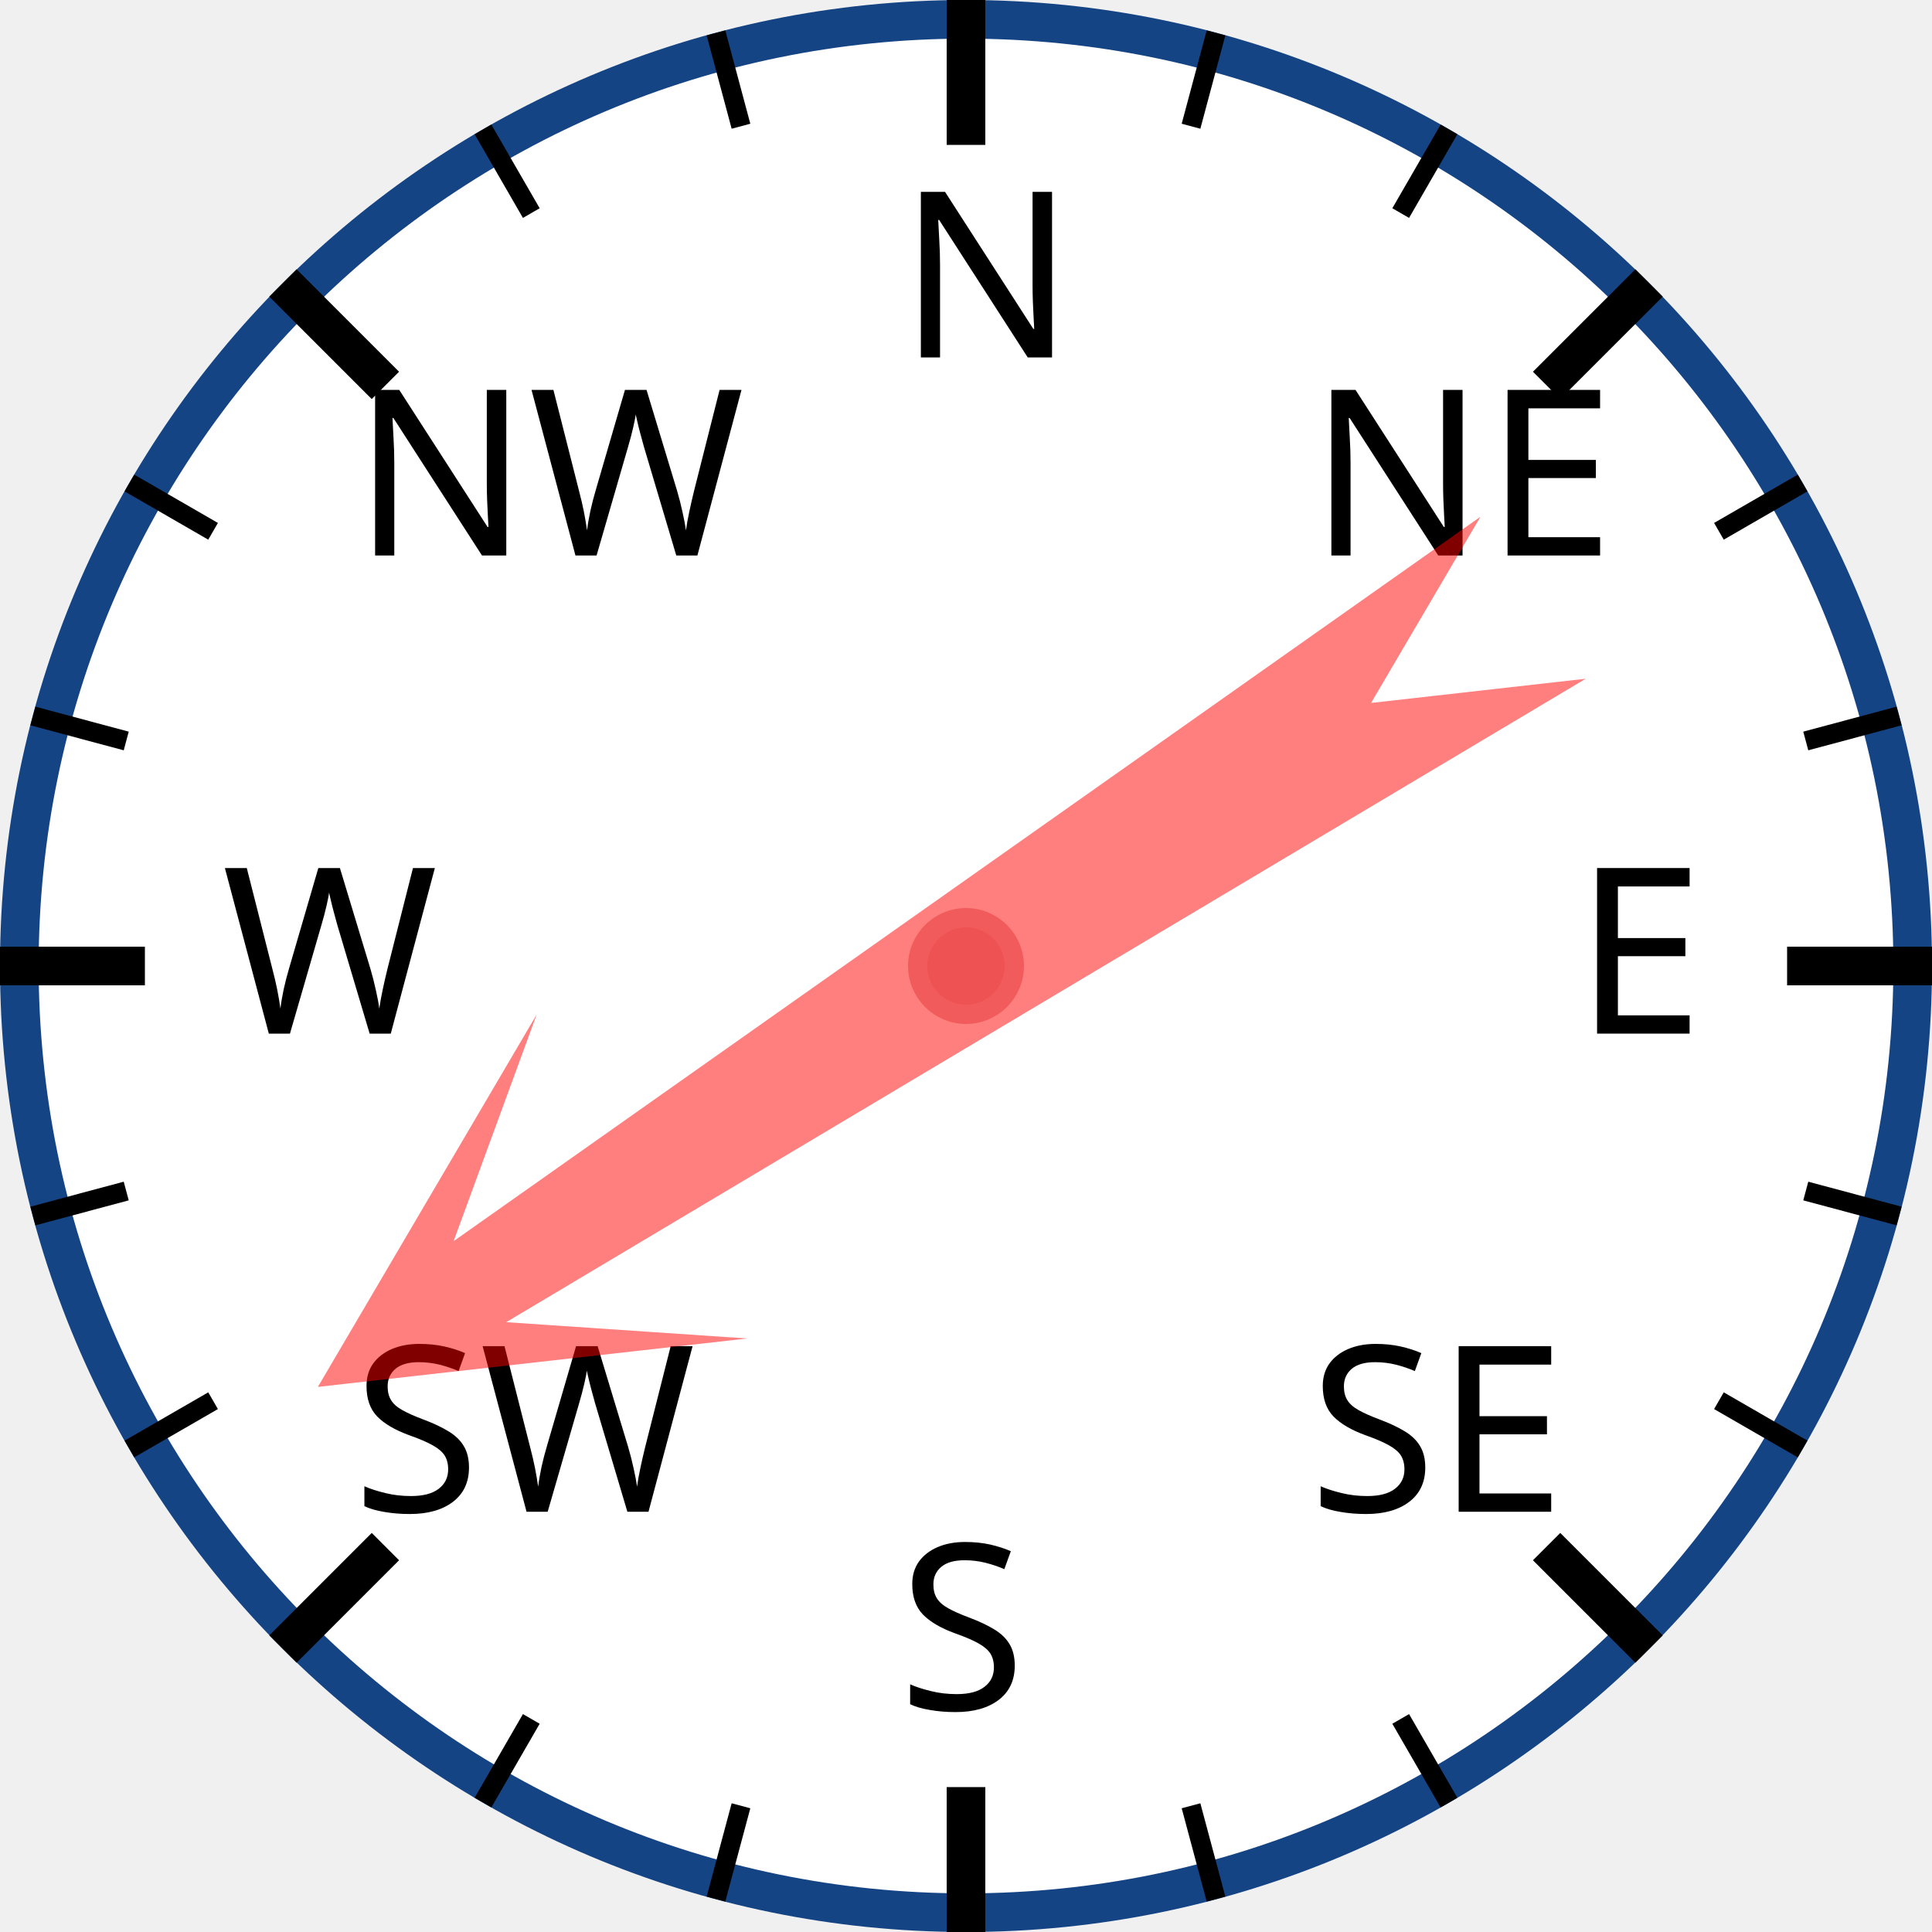
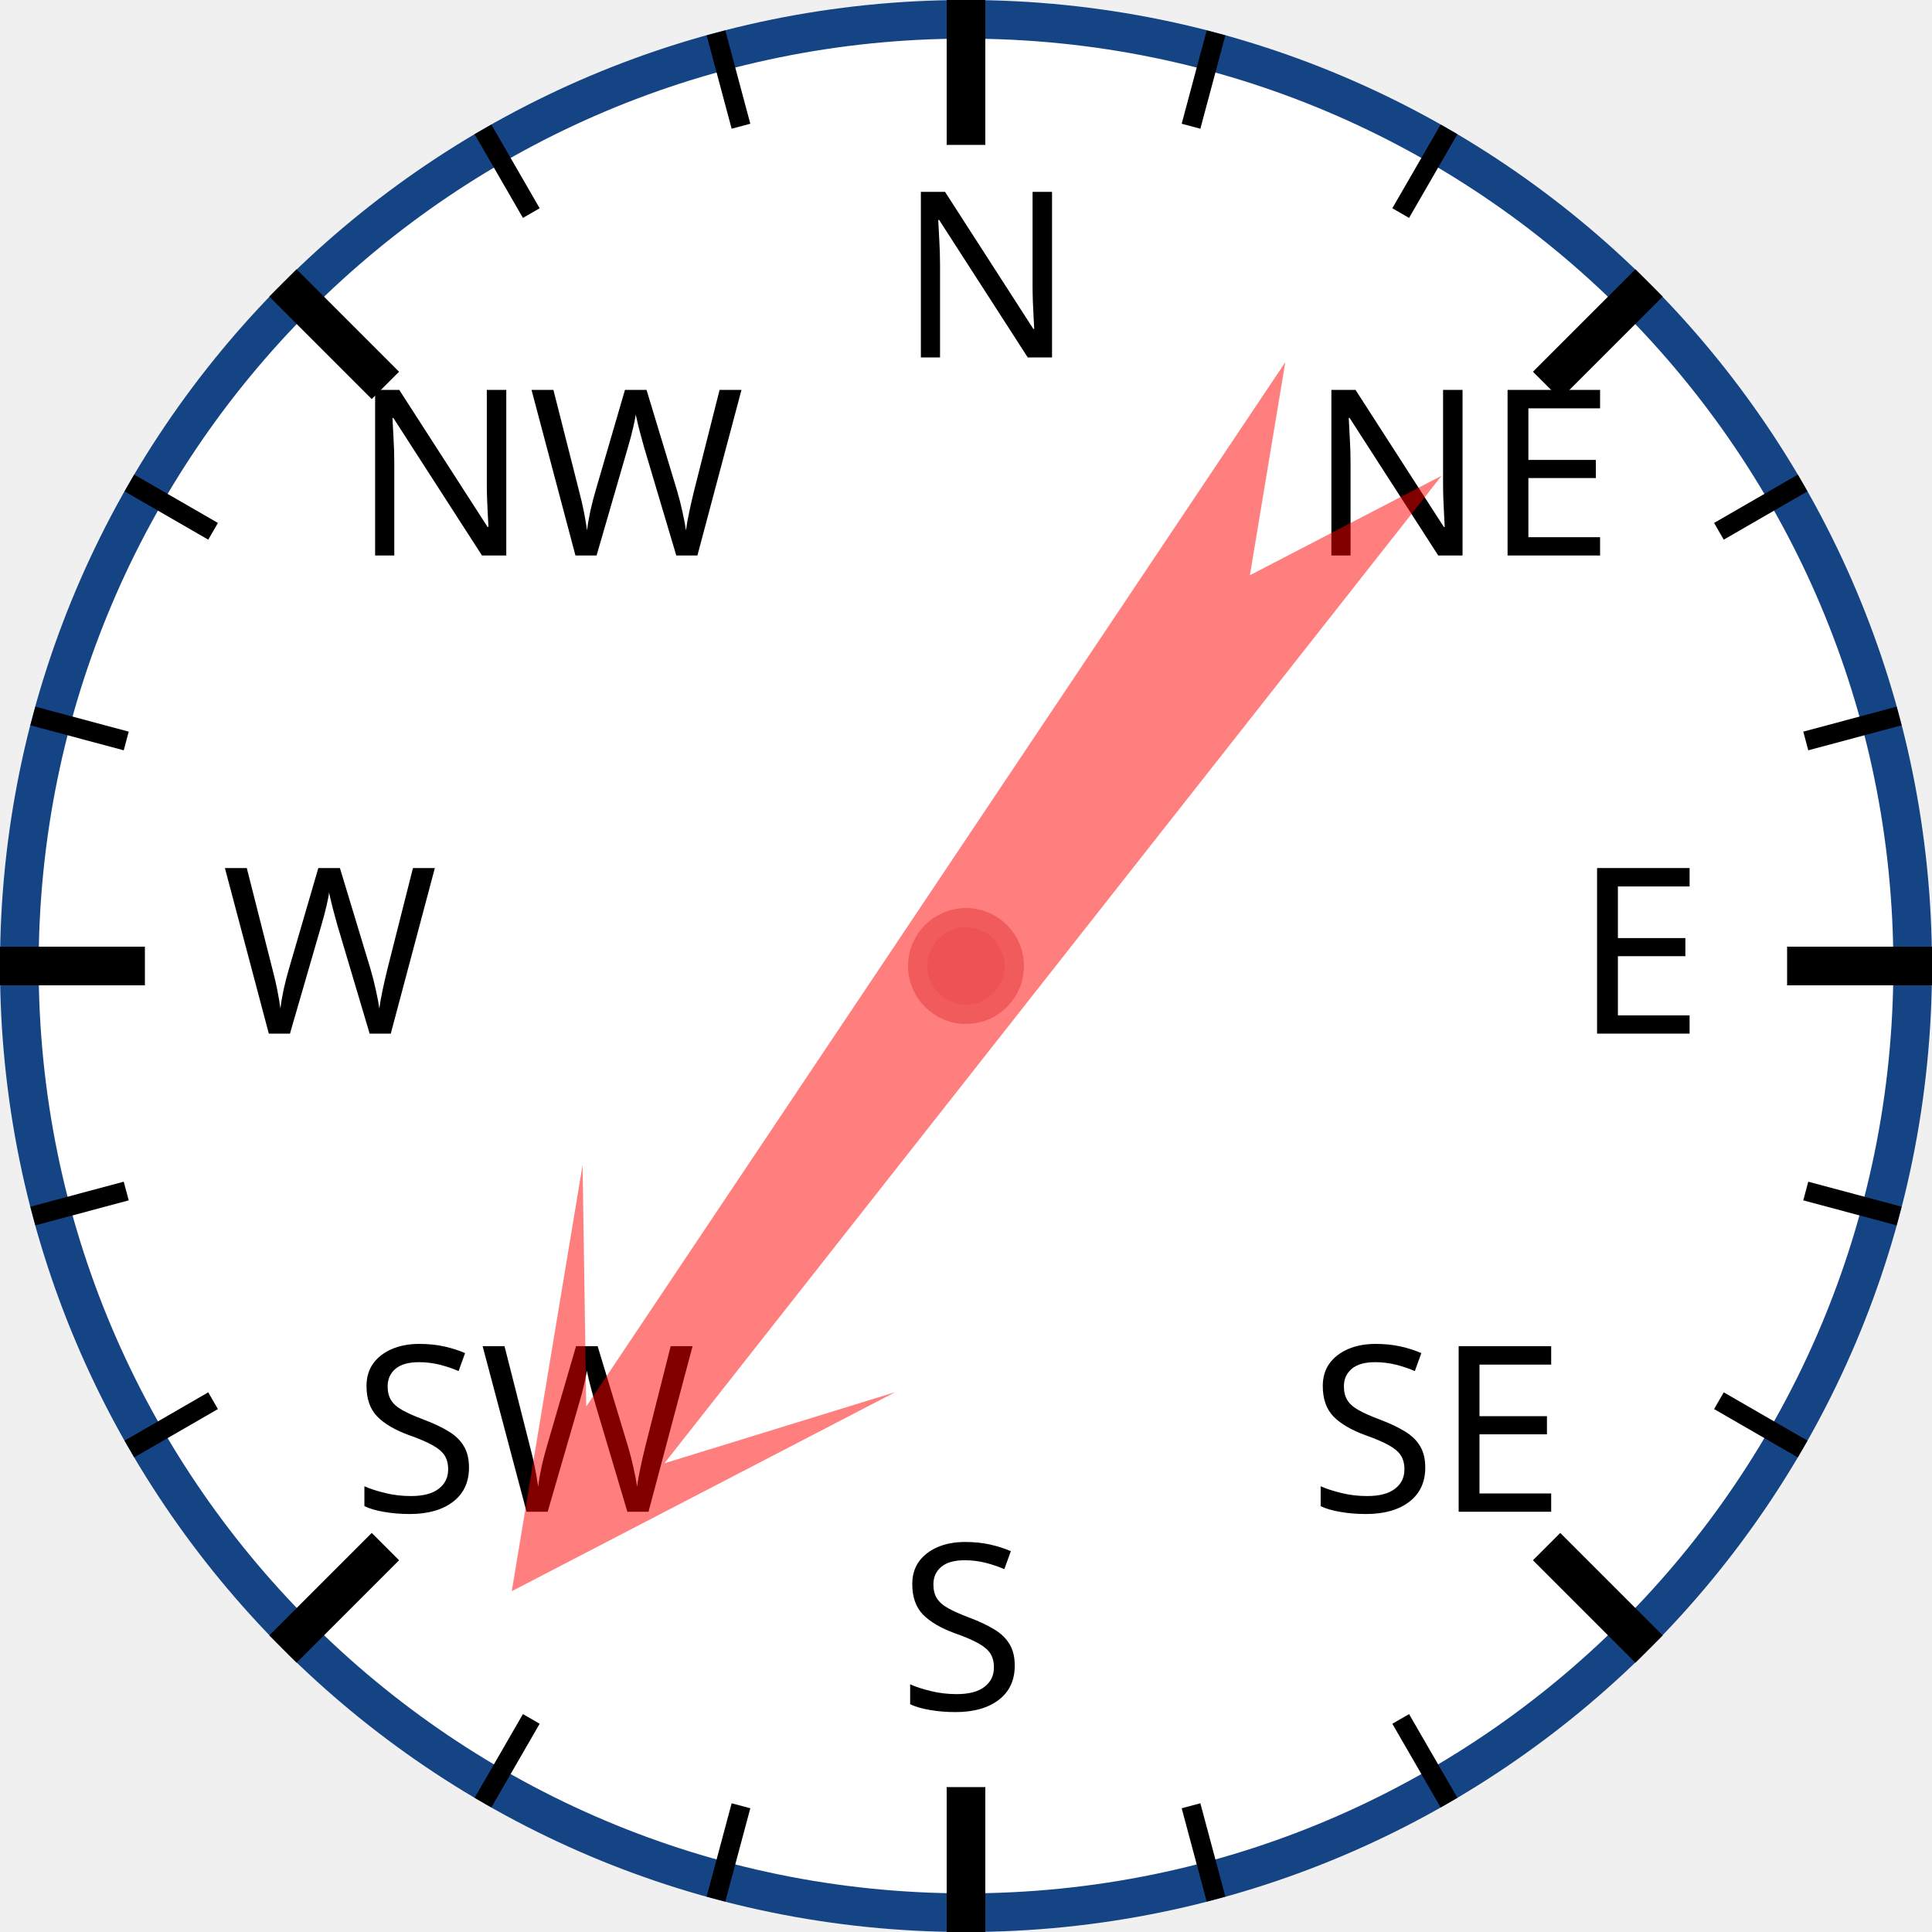
<svg xmlns="http://www.w3.org/2000/svg" width="120px" height="120px" viewBox="0 0 200 200">
  <circle cx="100" cy="100" r="98" style="fill: white; stroke: #154485; stroke-width: 4;" />
  <text x="93.0" y="37.0" style="font-family: sans-serif; font-size: 18pt;">N</text>
  <line x1="100.0" y1="0.0" x2="100.0" y2="15.0" style="stroke: black; stroke-width: 4;" />
  <line x1="74.118" y1="3.407" x2="76.706" y2="13.067" style="stroke: black; stroke-width: 2;" />
  <line x1="50" y1="13.397" x2="55" y2="22.058" style="stroke: black; stroke-width: 2;" />
  <text x="36.503" y="57.503" style="font-family: sans-serif; font-size: 18pt;">NW</text>
  <line x1="29.289" y1="29.289" x2="39.896" y2="39.896" style="stroke: black; stroke-width: 4;" />
  <line x1="13.397" y1="50" x2="22.058" y2="55" style="stroke: black; stroke-width: 2;" />
  <line x1="3.407" y1="74.118" x2="13.067" y2="76.706" style="stroke: black; stroke-width: 2;" />
  <text x="23.0" y="107.0" style="font-family: sans-serif; font-size: 18pt;">W</text>
  <line x1="0.0" y1="100.0" x2="15.0" y2="100.0" style="stroke: black; stroke-width: 4;" />
  <line x1="3.407" y1="125.882" x2="13.067" y2="123.294" style="stroke: black; stroke-width: 2;" />
  <line x1="13.397" y1="150" x2="22.058" y2="145" style="stroke: black; stroke-width: 2;" />
  <text x="36.503" y="156.497" style="font-family: sans-serif; font-size: 18pt;">SW</text>
  <line x1="29.289" y1="170.711" x2="39.896" y2="160.104" style="stroke: black; stroke-width: 4;" />
  <line x1="50" y1="186.603" x2="55" y2="177.942" style="stroke: black; stroke-width: 2;" />
  <line x1="74.118" y1="196.593" x2="76.706" y2="186.933" style="stroke: black; stroke-width: 2;" />
  <text x="93" y="177.0" style="font-family: sans-serif; font-size: 18pt;">S</text>
  <line x1="100" y1="200.0" x2="100" y2="185.0" style="stroke: black; stroke-width: 4;" />
  <line x1="125.882" y1="196.593" x2="123.294" y2="186.933" style="stroke: black; stroke-width: 2;" />
  <line x1="150.0" y1="186.603" x2="145.0" y2="177.942" style="stroke: black; stroke-width: 2;" />
  <text x="135.497" y="156.497" style="font-family: sans-serif; font-size: 18pt;">SE</text>
  <line x1="170.711" y1="170.711" x2="160.104" y2="160.104" style="stroke: black; stroke-width: 4;" />
  <line x1="186.603" y1="150" x2="177.942" y2="145" style="stroke: black; stroke-width: 2;" />
  <line x1="196.593" y1="125.882" x2="186.933" y2="123.294" style="stroke: black; stroke-width: 2;" />
  <text x="163.0" y="107" style="font-family: sans-serif; font-size: 18pt;">E</text>
  <line x1="200.0" y1="100" x2="185.0" y2="100" style="stroke: black; stroke-width: 4;" />
  <line x1="196.593" y1="74.118" x2="186.933" y2="76.706" style="stroke: black; stroke-width: 2;" />
  <line x1="186.603" y1="50" x2="177.942" y2="55" style="stroke: black; stroke-width: 2;" />
  <text x="135.497" y="57.503" style="font-family: sans-serif; font-size: 18pt;">NE</text>
  <line x1="170.711" y1="29.289" x2="160.104" y2="39.896" style="stroke: black; stroke-width: 4;" />
  <line x1="150" y1="13.397" x2="145" y2="22.058" style="stroke: black; stroke-width: 2;" />
  <line x1="125.882" y1="3.407" x2="123.294" y2="13.067" style="stroke: black; stroke-width: 2;" />
-   <polygon points="100 20 120 60 105 40 110 170 100 150 90 170 95 40 80 60" style="fill: red; fill-opacity: 0.5;" transform="rotate(237,100,100)" />
+   <polygon points="100 20 120 60 105 40 110 170 100 150 90 170 95 40 80 60" style="fill: red; fill-opacity: 0.5;" transform="rotate(216,100,100)" />
  <circle cx="100" cy="100" r="5" style="fill: #EE5252; stroke: #F25B5B; stroke-width: 2;" />
</svg>
